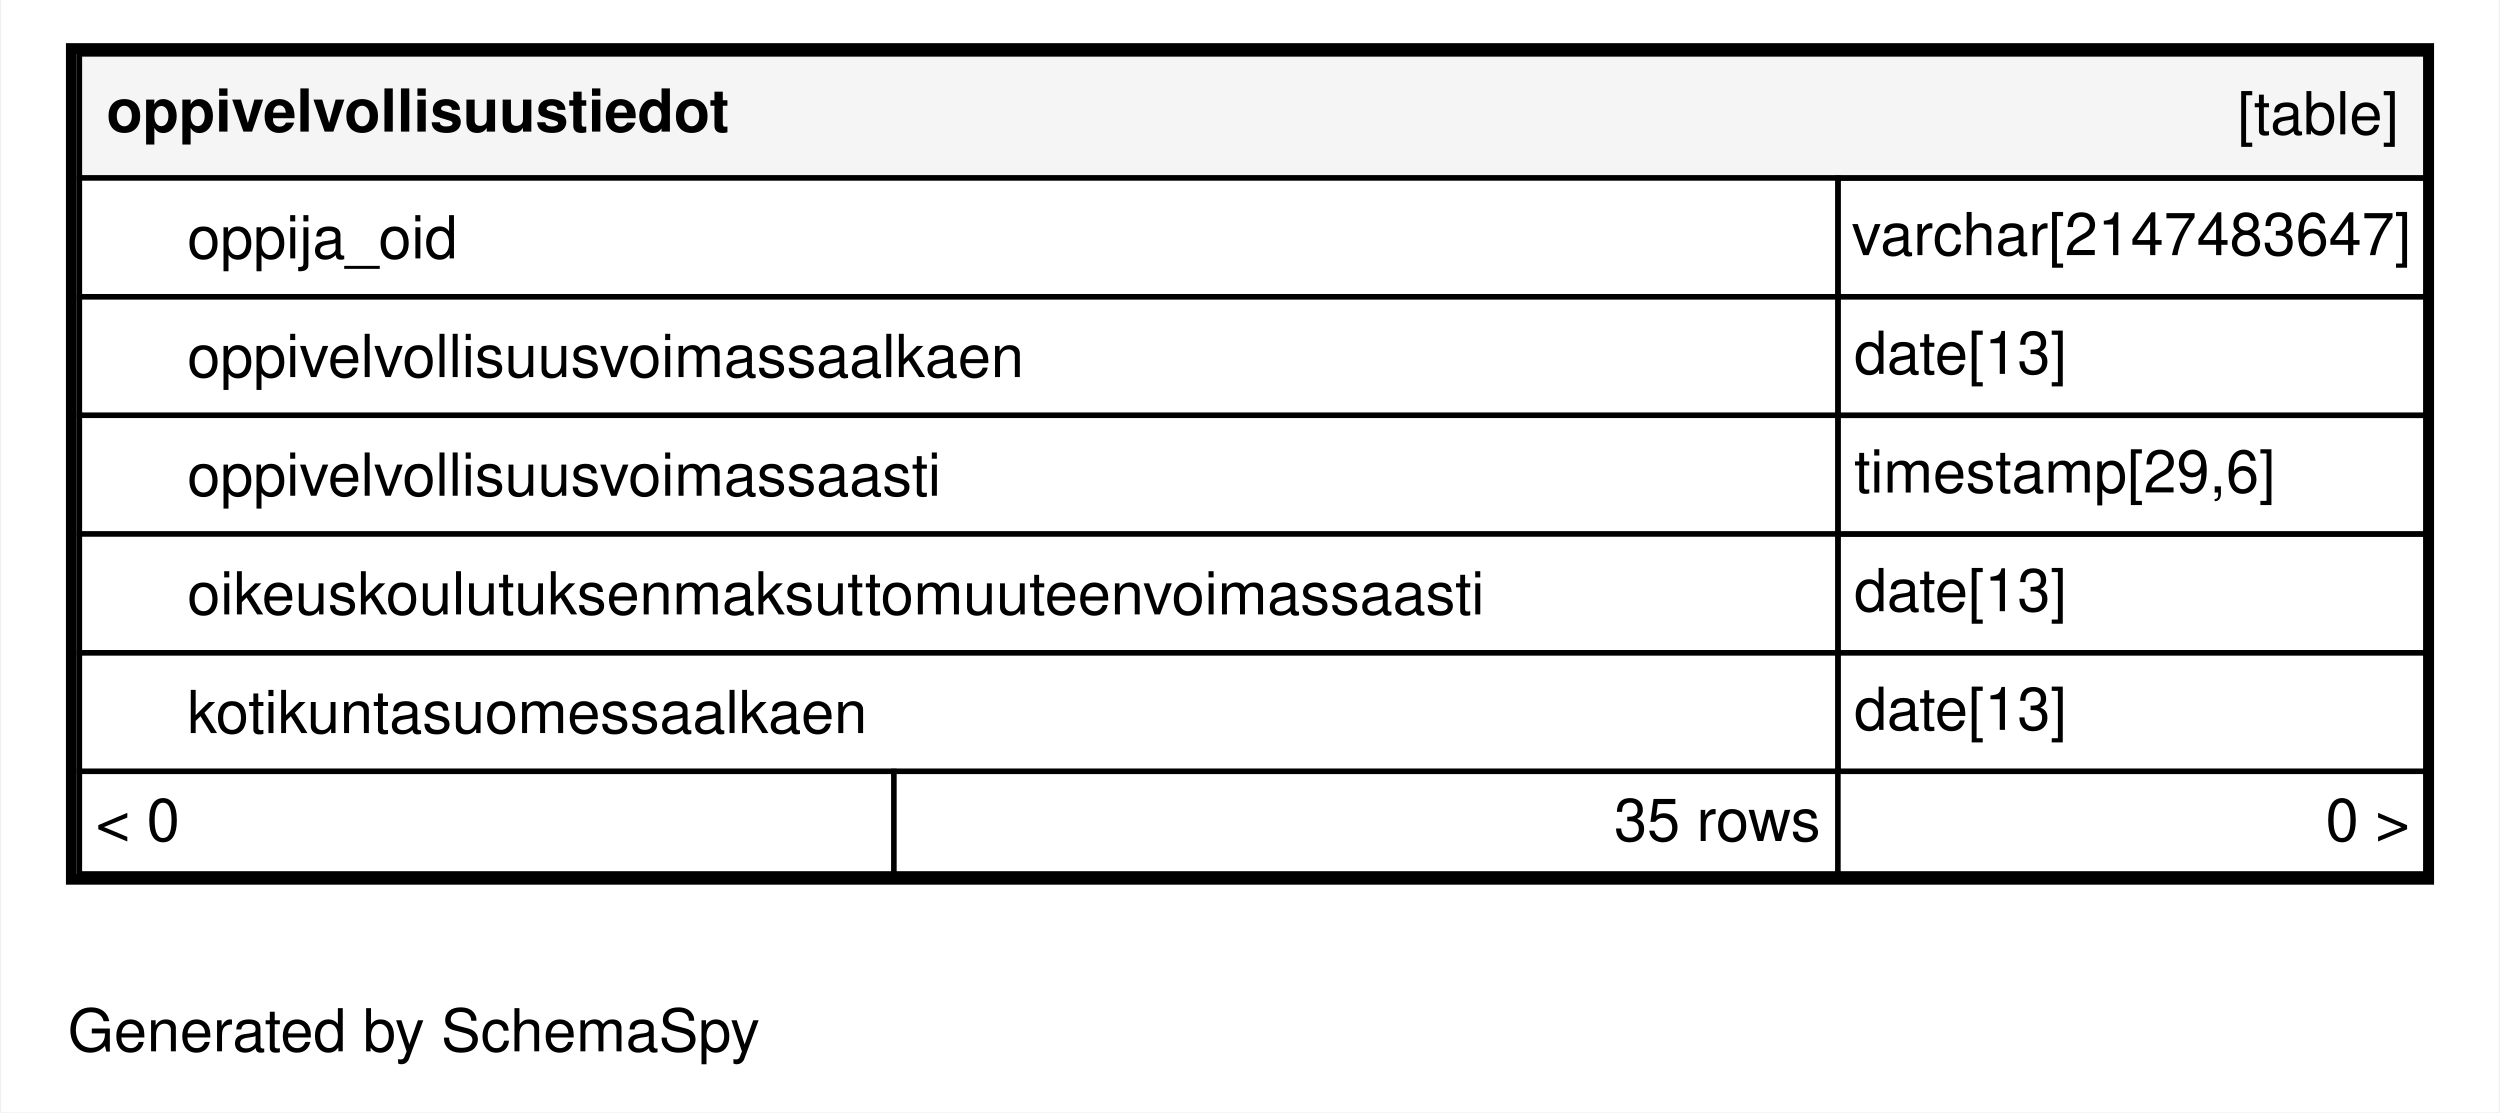
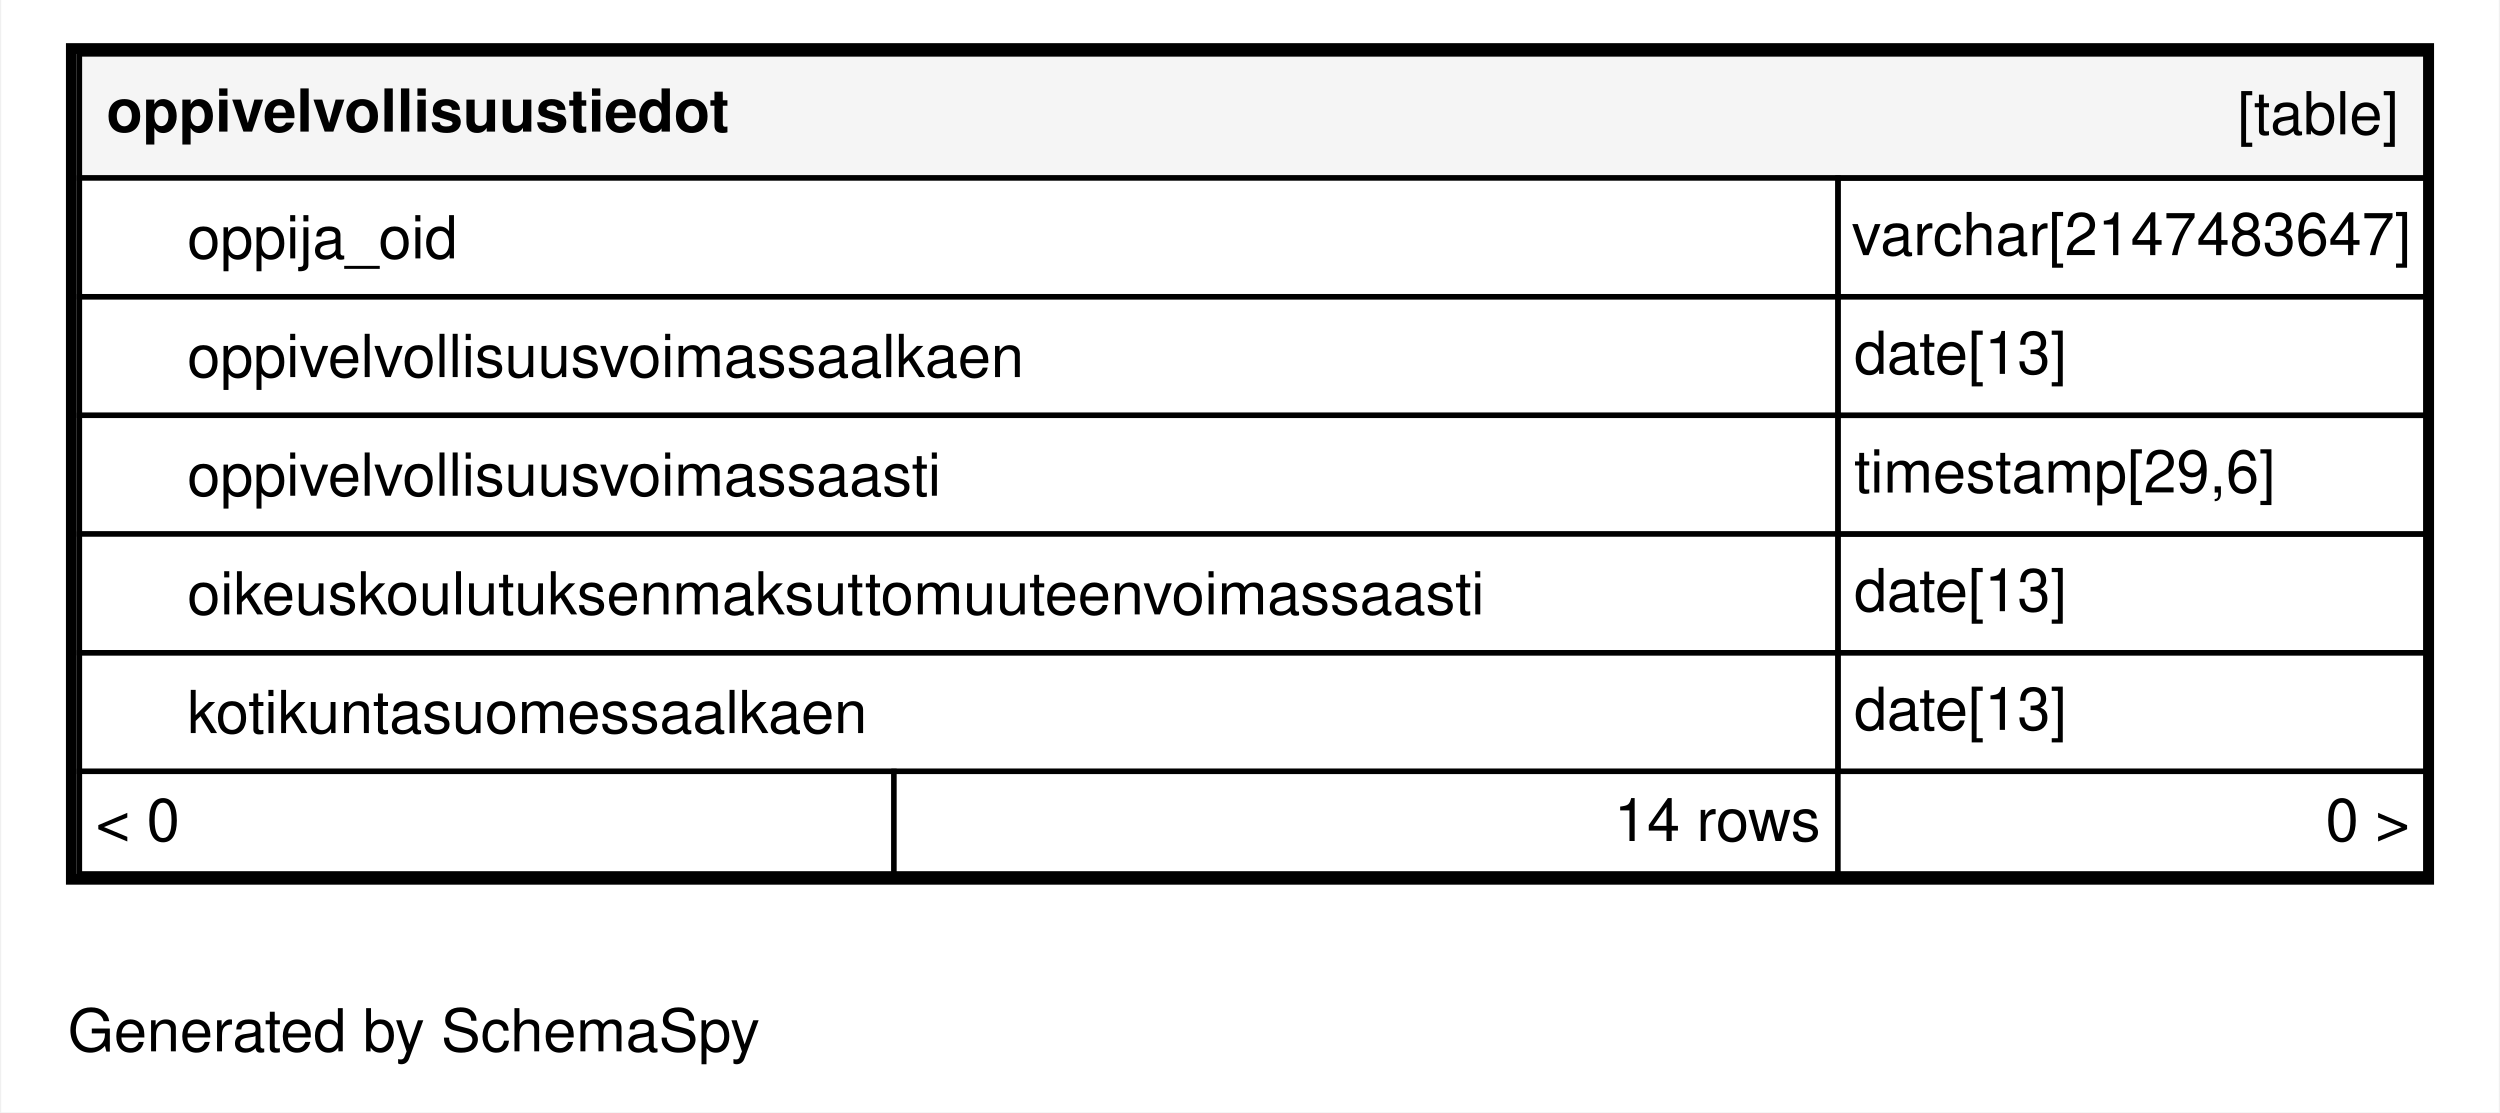
<svg xmlns="http://www.w3.org/2000/svg" xmlns:xlink="http://www.w3.org/1999/xlink" width="463pt" height="206pt" viewBox="0.00 0.00 463.00 206.20">
  <g id="graph0" class="graph" transform="scale(1 1) rotate(0) translate(4 202.2)">
    <polygon fill="#ffffff" stroke="transparent" points="-4,4 -4,-202.2 459,-202.2 459,4 -4,4" />
    <text text-anchor="middle" x="72.494" y="-7.3" font-family="Helvetica,sans-Serif" font-size="11.00" fill="#000000">Generated by SchemaSpy</text>
    <g id="node1" class="node">
      <g id="a_node1">
        <a xlink:href="../../tables/oppivelvollisuustiedot.html" xlink:title="oppivelvollisuustiedot" target="_top">
          <polygon fill="#ffffff" stroke="transparent" points="8,-38.2 8,-194.2 447,-194.2 447,-38.2 8,-38.2" />
          <polygon fill="#f5f5f5" stroke="transparent" points="10.5,-169.2 10.5,-192.2 445.5,-192.2 445.5,-169.2 10.5,-169.2" />
          <polygon fill="none" stroke="#000000" points="10.5,-169.2 10.5,-192.2 445.5,-192.2 445.5,-169.2 10.5,-169.2" />
          <text text-anchor="start" x="15.5" y="-177.8" font-family="Helvetica,sans-Serif" font-weight="bold" font-size="11.00" fill="#000000">oppivelvollisuustiedot</text>
          <text text-anchor="start" x="410.544" y="-177.3" font-family="Helvetica,sans-Serif" font-size="11.00" fill="#000000">[table]</text>
          <polygon fill="#ffffff" stroke="transparent" points="10.5,-147.2 10.5,-169.2 336.5,-169.2 336.5,-147.2 10.5,-147.2" />
          <polygon fill="none" stroke="#000000" points="10.5,-147.2 10.5,-169.2 336.5,-169.2 336.5,-147.2 10.5,-147.2" />
          <text text-anchor="start" x="30.5" y="-154.3" font-family="Helvetica,sans-Serif" font-size="11.00" fill="#000000">oppija_oid</text>
          <polygon fill="none" stroke="#000000" points="336.5,-147.2 336.5,-169.2 445.5,-169.2 445.5,-147.2 336.5,-147.2" />
          <text text-anchor="start" x="339.034" y="-154.9" font-family="Helvetica,sans-Serif" font-size="11.00" fill="#000000">varchar[2147483647]</text>
          <polygon fill="none" stroke="#000000" points="10.5,-125.2 10.5,-147.2 336.5,-147.2 336.5,-125.2 10.5,-125.2" />
          <text text-anchor="start" x="30.5" y="-132.3" font-family="Helvetica,sans-Serif" font-size="11.00" fill="#000000">oppivelvollisuusvoimassaalkaen</text>
          <polygon fill="none" stroke="#000000" points="336.5,-125.2 336.5,-147.2 445.5,-147.2 445.5,-125.2 336.5,-125.2" />
          <text text-anchor="start" x="339.5" y="-132.9" font-family="Helvetica,sans-Serif" font-size="11.00" fill="#000000">date[13]</text>
          <polygon fill="#ffffff" stroke="transparent" points="10.5,-103.2 10.5,-125.2 336.5,-125.2 336.5,-103.2 10.5,-103.2" />
          <polygon fill="none" stroke="#000000" points="10.5,-103.2 10.5,-125.2 336.5,-125.2 336.5,-103.2 10.5,-103.2" />
          <text text-anchor="start" x="30.5" y="-110.3" font-family="Helvetica,sans-Serif" font-size="11.00" fill="#000000">oppivelvollisuusvoimassaasti</text>
          <polygon fill="none" stroke="#000000" points="336.5,-103.2 336.5,-125.2 445.5,-125.2 445.5,-103.2 336.5,-103.2" />
          <text text-anchor="start" x="339.5" y="-110.9" font-family="Helvetica,sans-Serif" font-size="11.00" fill="#000000">timestamp[29,6]</text>
          <polygon fill="#ffffff" stroke="transparent" points="10.5,-81.2 10.5,-103.2 336.5,-103.2 336.5,-81.2 10.5,-81.2" />
          <polygon fill="none" stroke="#000000" points="10.5,-81.2 10.5,-103.2 336.5,-103.2 336.5,-81.2 10.5,-81.2" />
          <text text-anchor="start" x="30.5" y="-88.3" font-family="Helvetica,sans-Serif" font-size="11.00" fill="#000000">oikeuskoulutuksenmaksuttomuuteenvoimassaasti</text>
          <polygon fill="none" stroke="#000000" points="336.5,-81.2 336.5,-103.2 445.5,-103.2 445.5,-81.2 336.5,-81.2" />
          <text text-anchor="start" x="339.5" y="-88.9" font-family="Helvetica,sans-Serif" font-size="11.00" fill="#000000">date[13]</text>
          <polygon fill="none" stroke="#000000" points="10.5,-59.2 10.5,-81.2 336.5,-81.2 336.5,-59.2 10.5,-59.2" />
          <text text-anchor="start" x="30.5" y="-66.3" font-family="Helvetica,sans-Serif" font-size="11.00" fill="#000000">kotikuntasuomessaalkaen</text>
          <polygon fill="none" stroke="#000000" points="336.5,-59.2 336.5,-81.2 445.5,-81.2 445.5,-59.2 336.5,-59.2" />
          <text text-anchor="start" x="339.5" y="-66.9" font-family="Helvetica,sans-Serif" font-size="11.00" fill="#000000">date[13]</text>
          <polygon fill="#ffffff" stroke="transparent" points="10.5,-40.2 10.5,-59.2 161.5,-59.2 161.5,-40.2 10.5,-40.2" />
          <polygon fill="none" stroke="#000000" points="10.5,-40.2 10.5,-59.2 161.5,-59.2 161.5,-40.2 10.5,-40.2" />
          <text text-anchor="start" x="13.5" y="-46.3" font-family="Helvetica,sans-Serif" font-size="11.00" fill="#000000">&lt; 0</text>
          <polygon fill="#ffffff" stroke="transparent" points="161.5,-40.2 161.5,-59.2 336.5,-59.2 336.5,-40.2 161.5,-40.2" />
          <polygon fill="none" stroke="#000000" points="161.5,-40.2 161.5,-59.2 336.5,-59.2 336.5,-40.2 161.5,-40.2" />
-           <text text-anchor="start" x="294.996" y="-46.3" font-family="Helvetica,sans-Serif" font-size="11.00" fill="#000000">35 rows</text>
+           <text text-anchor="start" x="294.996" y="-46.3" font-family="Helvetica,sans-Serif" font-size="11.00" fill="#000000">14 rows</text>
          <polygon fill="#ffffff" stroke="transparent" points="336.5,-40.2 336.5,-59.2 445.5,-59.2 445.5,-40.2 336.5,-40.2" />
          <polygon fill="none" stroke="#000000" points="336.5,-40.2 336.5,-59.2 445.5,-59.2 445.5,-40.2 336.5,-40.2" />
          <text text-anchor="start" x="426.905" y="-46.3" font-family="Helvetica,sans-Serif" font-size="11.00" fill="#000000">0 &gt;</text>
          <polygon fill="none" stroke="#000000" stroke-width="2" points="9,-39.2 9,-193.2 446,-193.2 446,-39.2 9,-39.2" />
        </a>
      </g>
    </g>
  </g>
</svg>
